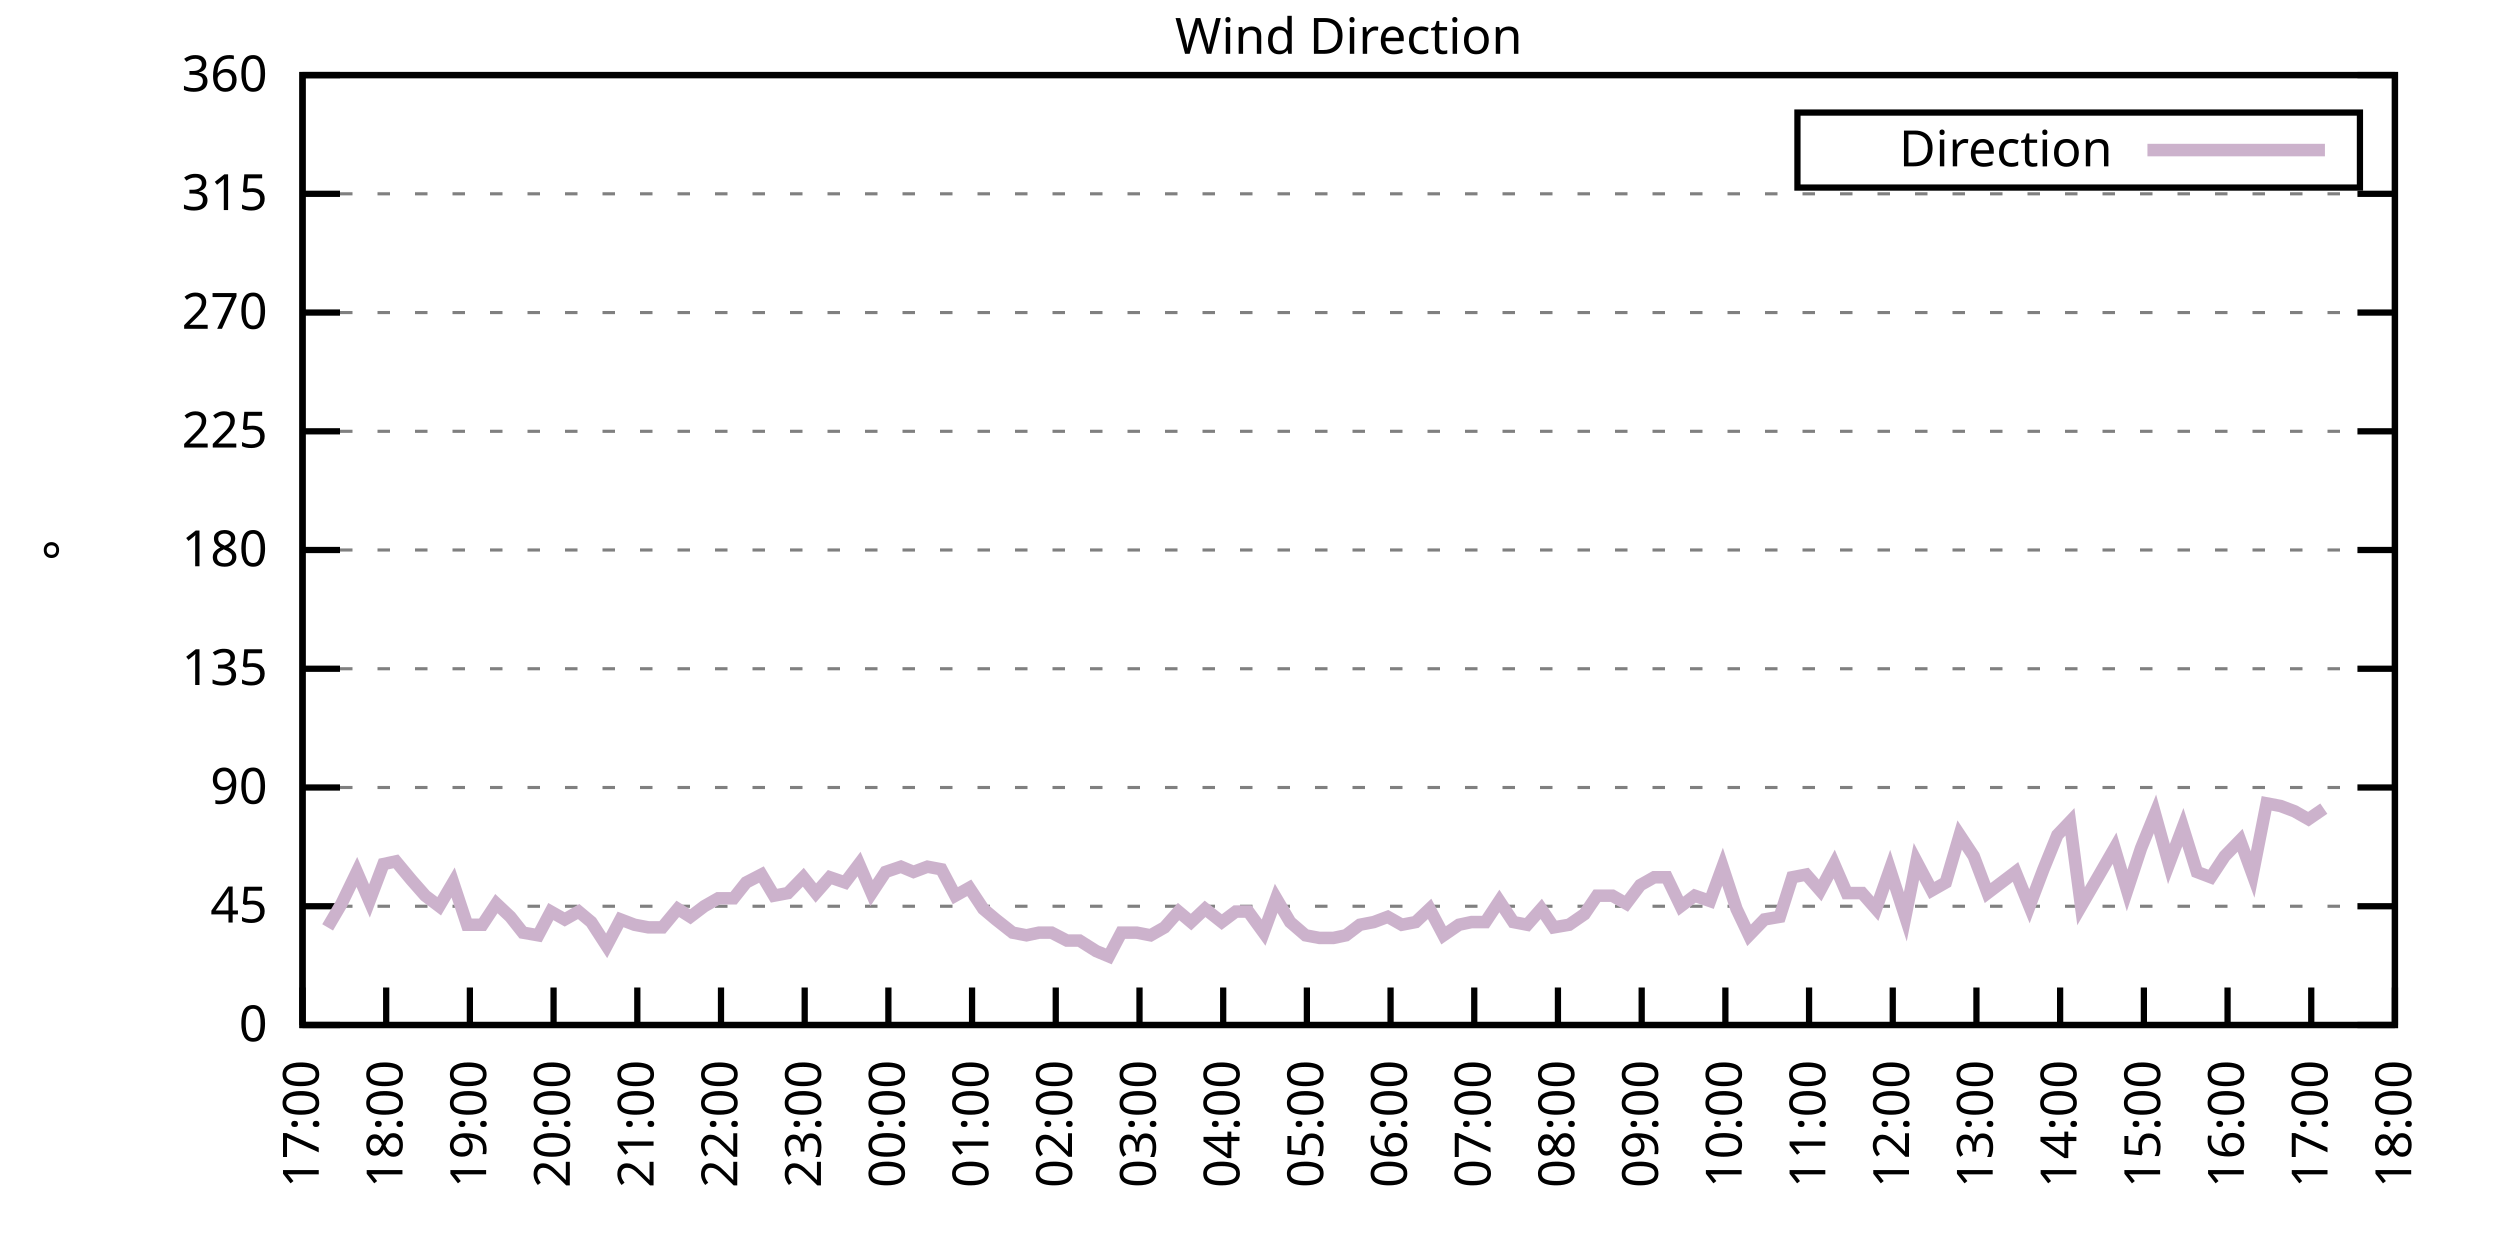
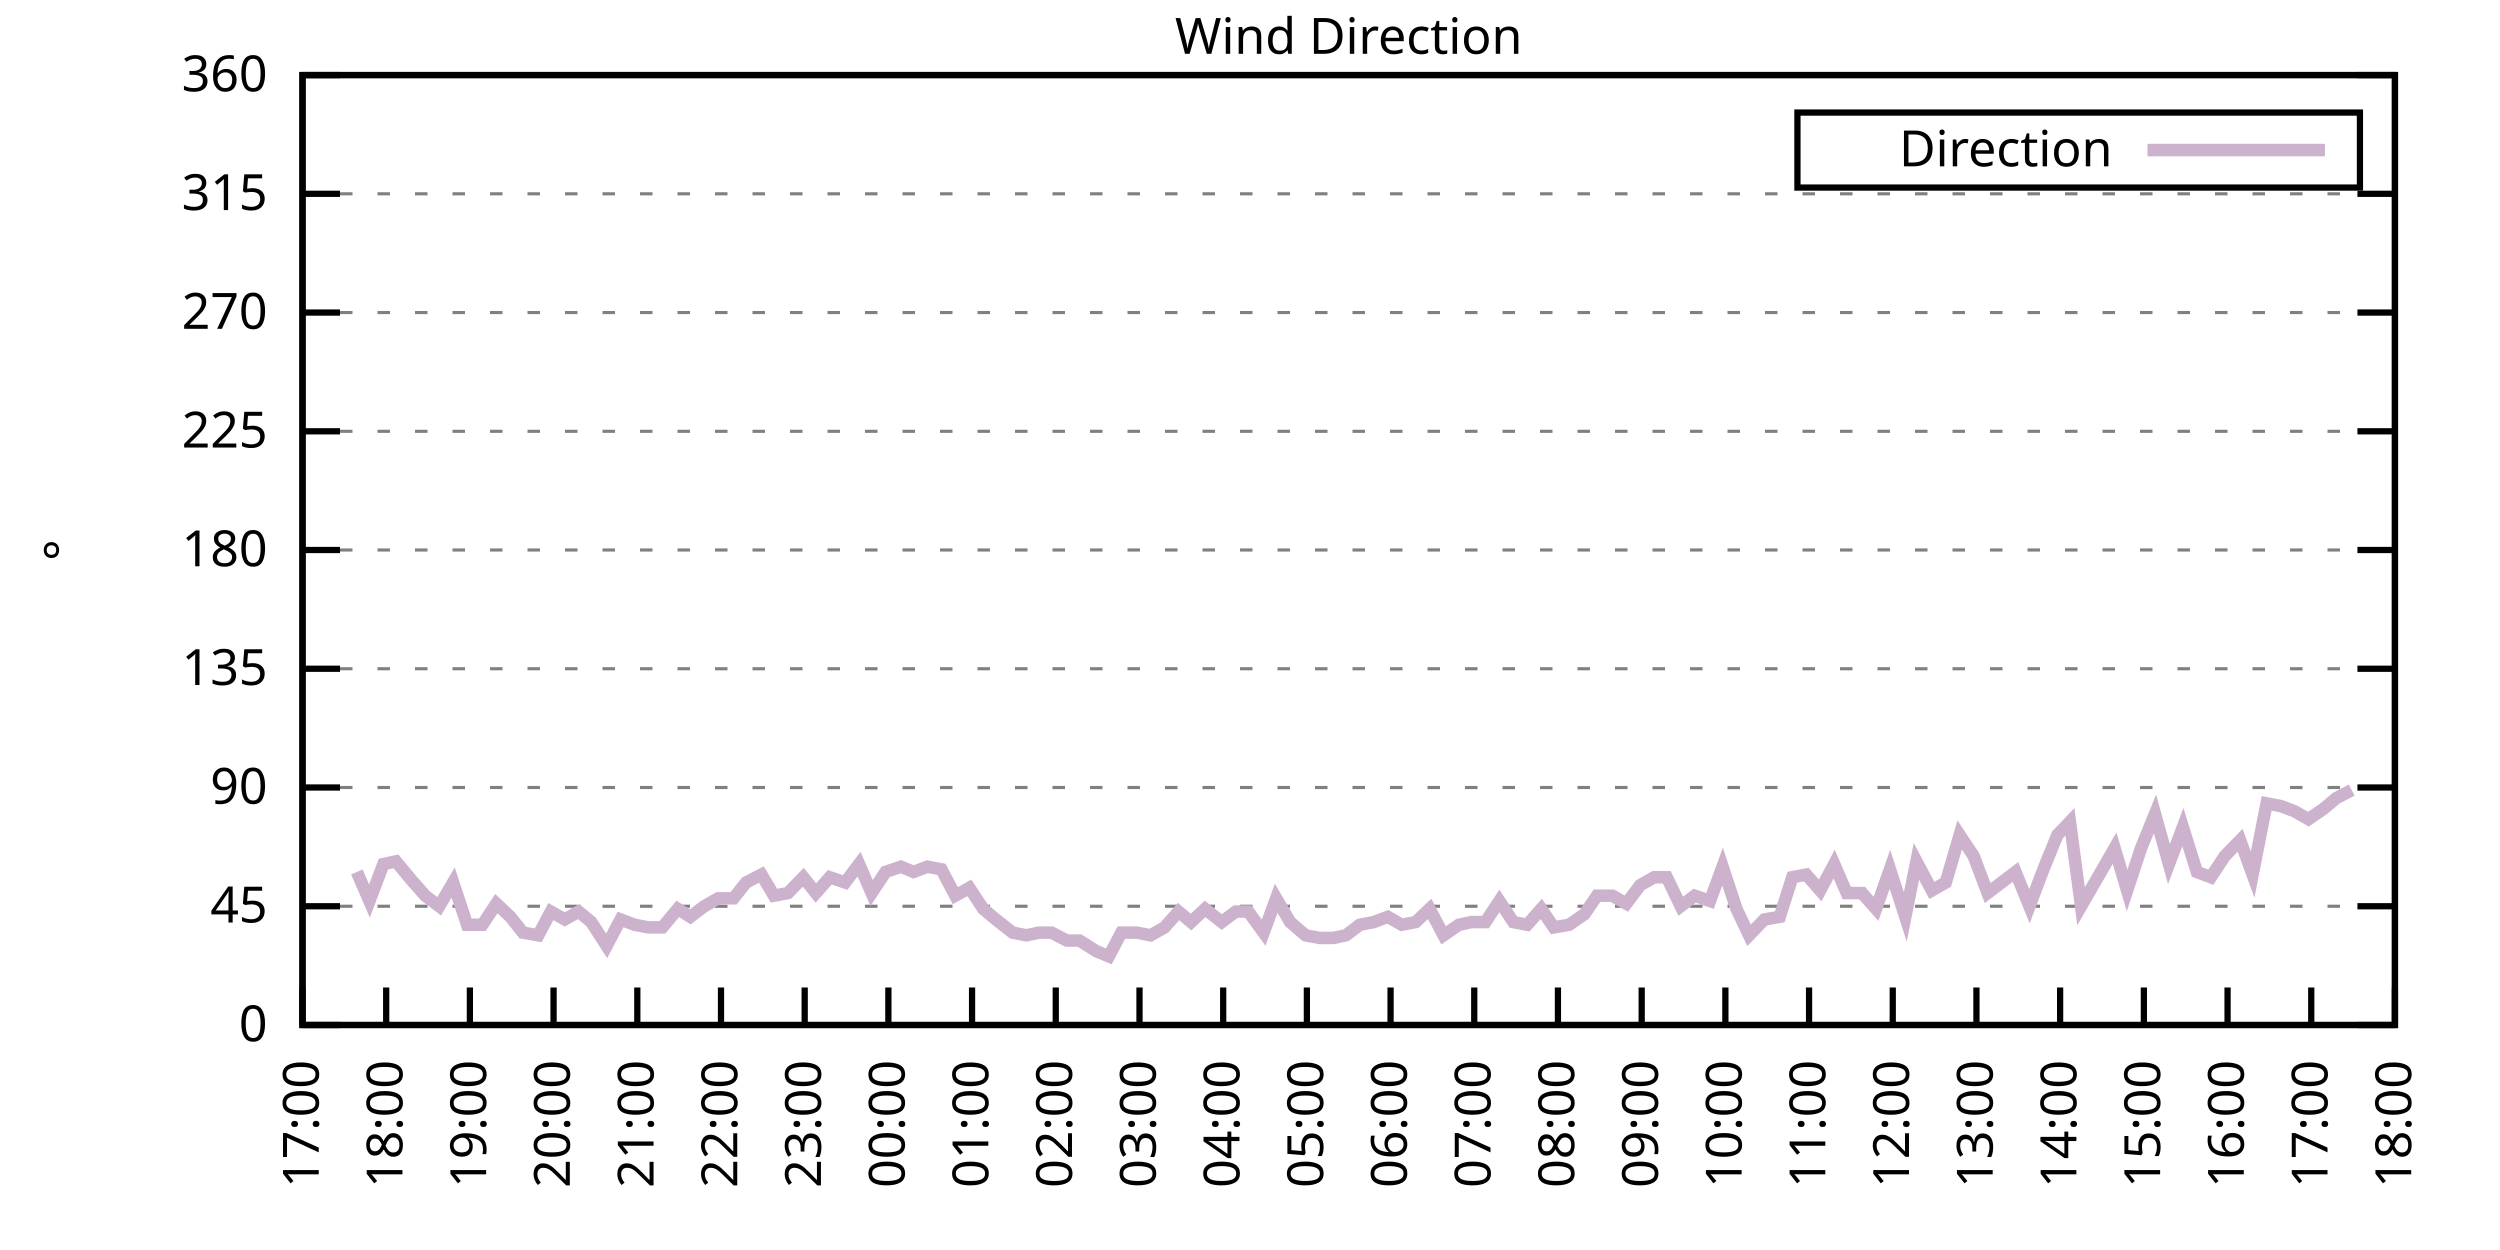
<svg xmlns="http://www.w3.org/2000/svg" xmlns:xlink="http://www.w3.org/1999/xlink" width="400" height="200" viewBox="0 0 400 200">
  <g id="gnuplot_canvas">
    <rect x="0" y="0" width="400" height="200" fill="none" />
    <defs>
      <circle id="gpDot" r="0.5" stroke-width="0.5" stroke="currentColor" />
      <path id="gpPt0" stroke-width="0.333" stroke="currentColor" d="M-1,0 h2 M0,-1 v2" />
      <path id="gpPt1" stroke-width="0.333" stroke="currentColor" d="M-1,-1 L1,1 M1,-1 L-1,1" />
      <path id="gpPt2" stroke-width="0.333" stroke="currentColor" d="M-1,0 L1,0 M0,-1 L0,1 M-1,-1 L1,1 M-1,1 L1,-1" />
      <rect id="gpPt3" stroke-width="0.333" stroke="currentColor" x="-1" y="-1" width="2" height="2" />
      <rect id="gpPt4" stroke-width="0.333" stroke="currentColor" fill="currentColor" x="-1" y="-1" width="2" height="2" />
      <circle id="gpPt5" stroke-width="0.333" stroke="currentColor" cx="0" cy="0" r="1" />
      <use xlink:href="#gpPt5" id="gpPt6" fill="currentColor" stroke="none" />
      <path id="gpPt7" stroke-width="0.333" stroke="currentColor" d="M0,-1.33 L-1.33,0.67 L1.33,0.67 z" />
      <use xlink:href="#gpPt7" id="gpPt8" fill="currentColor" stroke="none" />
      <use xlink:href="#gpPt7" id="gpPt9" stroke="currentColor" transform="rotate(180)" />
      <use xlink:href="#gpPt9" id="gpPt10" fill="currentColor" stroke="none" />
      <use xlink:href="#gpPt3" id="gpPt11" stroke="currentColor" transform="rotate(45)" />
      <use xlink:href="#gpPt11" id="gpPt12" fill="currentColor" stroke="none" />
      <path id="gpPt13" stroke-width="0.333" stroke="currentColor" d="M0,1.330 L1.265,0.411 L0.782,-1.067 L-0.782,-1.076 L-1.265,0.411 z" />
      <use xlink:href="#gpPt13" id="gpPt14" fill="currentColor" stroke="none" />
      <filter id="textbox" filterUnits="objectBoundingBox" x="0" y="0" height="1" width="1">
        <feFlood flood-color="white" flood-opacity="1" result="bgnd" />
        <feComposite in="SourceGraphic" in2="bgnd" operator="atop" />
      </filter>
      <filter id="greybox" filterUnits="objectBoundingBox" x="0" y="0" height="1" width="1">
        <feFlood flood-color="lightgrey" flood-opacity="1" result="grey" />
        <feComposite in="SourceGraphic" in2="grey" operator="atop" />
      </filter>
    </defs>
    <g fill="none" color="white" stroke="currentColor" stroke-width="1.00" stroke-linecap="butt" stroke-linejoin="miter">
</g>
    <g fill="none" color="black" stroke="currentColor" stroke-width="1.00" stroke-linecap="butt" stroke-linejoin="miter">
      <g stroke="none" shape-rendering="crispEdges">
        <polygon fill="rgb(255, 255, 255)" points="48.40,164.00 383.18,164.00 383.18,12.02 48.40,12.02 " />
      </g>
    </g>
    <g fill="none" color="black" stroke="currentColor" stroke-width="1.00" stroke-linecap="butt" stroke-linejoin="miter">
</g>
    <g fill="none" color="black" stroke="black" stroke-width="0.50" stroke-linecap="butt" stroke-linejoin="miter">
</g>
    <g fill="none" color="gray" stroke="currentColor" stroke-width="0.50" stroke-linecap="butt" stroke-linejoin="miter">
      <path stroke="gray" stroke-dasharray="2,4" class="gridline" d="M48.40,164.00 L383.19,164.00  " />
    </g>
    <g fill="none" color="gray" stroke="gray" stroke-width="1.00" stroke-linecap="butt" stroke-linejoin="miter">
</g>
    <g fill="none" color="black" stroke="currentColor" stroke-width="1.00" stroke-linecap="butt" stroke-linejoin="miter">
      <path stroke="black" d="M48.40,164.00 L54.40,164.00 M383.19,164.00 L377.19,164.00  " />
      <g transform="translate(42.80,166.60)" stroke="none" fill="black" font-family="Sans" font-size="8.00" text-anchor="end">
        <text>
          <tspan font-family="Sans"> 0</tspan>
        </text>
      </g>
    </g>
    <g fill="none" color="black" stroke="currentColor" stroke-width="1.00" stroke-linecap="butt" stroke-linejoin="miter">
</g>
    <g fill="none" color="black" stroke="black" stroke-width="0.50" stroke-linecap="butt" stroke-linejoin="miter">
</g>
    <g fill="none" color="gray" stroke="currentColor" stroke-width="0.50" stroke-linecap="butt" stroke-linejoin="miter">
      <path stroke="gray" stroke-dasharray="2,4" class="gridline" d="M48.40,145.00 L383.19,145.00  " />
    </g>
    <g fill="none" color="gray" stroke="gray" stroke-width="1.00" stroke-linecap="butt" stroke-linejoin="miter">
</g>
    <g fill="none" color="black" stroke="currentColor" stroke-width="1.00" stroke-linecap="butt" stroke-linejoin="miter">
      <path stroke="black" d="M48.40,145.00 L54.40,145.00 M383.19,145.00 L377.19,145.00  " />
      <g transform="translate(42.80,147.60)" stroke="none" fill="black" font-family="Sans" font-size="8.00" text-anchor="end">
        <text>
          <tspan font-family="Sans"> 45</tspan>
        </text>
      </g>
    </g>
    <g fill="none" color="black" stroke="currentColor" stroke-width="1.00" stroke-linecap="butt" stroke-linejoin="miter">
</g>
    <g fill="none" color="black" stroke="black" stroke-width="0.50" stroke-linecap="butt" stroke-linejoin="miter">
</g>
    <g fill="none" color="gray" stroke="currentColor" stroke-width="0.50" stroke-linecap="butt" stroke-linejoin="miter">
      <path stroke="gray" stroke-dasharray="2,4" class="gridline" d="M48.40,126.00 L383.19,126.00  " />
    </g>
    <g fill="none" color="gray" stroke="gray" stroke-width="1.00" stroke-linecap="butt" stroke-linejoin="miter">
</g>
    <g fill="none" color="black" stroke="currentColor" stroke-width="1.00" stroke-linecap="butt" stroke-linejoin="miter">
      <path stroke="black" d="M48.40,126.00 L54.40,126.00 M383.19,126.00 L377.19,126.00  " />
      <g transform="translate(42.80,128.60)" stroke="none" fill="black" font-family="Sans" font-size="8.00" text-anchor="end">
        <text>
          <tspan font-family="Sans"> 90</tspan>
        </text>
      </g>
    </g>
    <g fill="none" color="black" stroke="currentColor" stroke-width="1.00" stroke-linecap="butt" stroke-linejoin="miter">
</g>
    <g fill="none" color="black" stroke="black" stroke-width="0.50" stroke-linecap="butt" stroke-linejoin="miter">
</g>
    <g fill="none" color="gray" stroke="currentColor" stroke-width="0.50" stroke-linecap="butt" stroke-linejoin="miter">
      <path stroke="gray" stroke-dasharray="2,4" class="gridline" d="M48.40,107.00 L383.19,107.00  " />
    </g>
    <g fill="none" color="gray" stroke="gray" stroke-width="1.00" stroke-linecap="butt" stroke-linejoin="miter">
</g>
    <g fill="none" color="black" stroke="currentColor" stroke-width="1.00" stroke-linecap="butt" stroke-linejoin="miter">
      <path stroke="black" d="M48.40,107.00 L54.40,107.00 M383.19,107.00 L377.19,107.00  " />
      <g transform="translate(42.80,109.60)" stroke="none" fill="black" font-family="Sans" font-size="8.00" text-anchor="end">
        <text>
          <tspan font-family="Sans"> 135</tspan>
        </text>
      </g>
    </g>
    <g fill="none" color="black" stroke="currentColor" stroke-width="1.00" stroke-linecap="butt" stroke-linejoin="miter">
</g>
    <g fill="none" color="black" stroke="black" stroke-width="0.50" stroke-linecap="butt" stroke-linejoin="miter">
</g>
    <g fill="none" color="gray" stroke="currentColor" stroke-width="0.50" stroke-linecap="butt" stroke-linejoin="miter">
      <path stroke="gray" stroke-dasharray="2,4" class="gridline" d="M48.40,88.00 L383.19,88.00  " />
    </g>
    <g fill="none" color="gray" stroke="gray" stroke-width="1.00" stroke-linecap="butt" stroke-linejoin="miter">
</g>
    <g fill="none" color="black" stroke="currentColor" stroke-width="1.00" stroke-linecap="butt" stroke-linejoin="miter">
      <path stroke="black" d="M48.40,88.00 L54.40,88.00 M383.19,88.00 L377.19,88.00  " />
      <g transform="translate(42.80,90.60)" stroke="none" fill="black" font-family="Sans" font-size="8.00" text-anchor="end">
        <text>
          <tspan font-family="Sans"> 180</tspan>
        </text>
      </g>
    </g>
    <g fill="none" color="black" stroke="currentColor" stroke-width="1.00" stroke-linecap="butt" stroke-linejoin="miter">
</g>
    <g fill="none" color="black" stroke="black" stroke-width="0.50" stroke-linecap="butt" stroke-linejoin="miter">
</g>
    <g fill="none" color="gray" stroke="currentColor" stroke-width="0.50" stroke-linecap="butt" stroke-linejoin="miter">
      <path stroke="gray" stroke-dasharray="2,4" class="gridline" d="M48.40,69.01 L383.19,69.01  " />
    </g>
    <g fill="none" color="gray" stroke="gray" stroke-width="1.00" stroke-linecap="butt" stroke-linejoin="miter">
</g>
    <g fill="none" color="black" stroke="currentColor" stroke-width="1.00" stroke-linecap="butt" stroke-linejoin="miter">
      <path stroke="black" d="M48.40,69.01 L54.40,69.01 M383.19,69.01 L377.19,69.01  " />
      <g transform="translate(42.80,71.61)" stroke="none" fill="black" font-family="Sans" font-size="8.00" text-anchor="end">
        <text>
          <tspan font-family="Sans"> 225</tspan>
        </text>
      </g>
    </g>
    <g fill="none" color="black" stroke="currentColor" stroke-width="1.00" stroke-linecap="butt" stroke-linejoin="miter">
</g>
    <g fill="none" color="black" stroke="black" stroke-width="0.50" stroke-linecap="butt" stroke-linejoin="miter">
</g>
    <g fill="none" color="gray" stroke="currentColor" stroke-width="0.50" stroke-linecap="butt" stroke-linejoin="miter">
      <path stroke="gray" stroke-dasharray="2,4" class="gridline" d="M48.40,50.01 L383.19,50.01  " />
    </g>
    <g fill="none" color="gray" stroke="gray" stroke-width="1.00" stroke-linecap="butt" stroke-linejoin="miter">
</g>
    <g fill="none" color="black" stroke="currentColor" stroke-width="1.00" stroke-linecap="butt" stroke-linejoin="miter">
      <path stroke="black" d="M48.40,50.01 L54.40,50.01 M383.19,50.01 L377.19,50.01  " />
      <g transform="translate(42.80,52.61)" stroke="none" fill="black" font-family="Sans" font-size="8.00" text-anchor="end">
        <text>
          <tspan font-family="Sans"> 270</tspan>
        </text>
      </g>
    </g>
    <g fill="none" color="black" stroke="currentColor" stroke-width="1.00" stroke-linecap="butt" stroke-linejoin="miter">
</g>
    <g fill="none" color="black" stroke="black" stroke-width="0.50" stroke-linecap="butt" stroke-linejoin="miter">
</g>
    <g fill="none" color="gray" stroke="currentColor" stroke-width="0.50" stroke-linecap="butt" stroke-linejoin="miter">
      <path stroke="gray" stroke-dasharray="2,4" class="gridline" d="M48.40,31.01 L383.19,31.01  " />
    </g>
    <g fill="none" color="gray" stroke="gray" stroke-width="1.00" stroke-linecap="butt" stroke-linejoin="miter">
</g>
    <g fill="none" color="black" stroke="currentColor" stroke-width="1.00" stroke-linecap="butt" stroke-linejoin="miter">
      <path stroke="black" d="M48.40,31.01 L54.40,31.01 M383.19,31.01 L377.19,31.01  " />
      <g transform="translate(42.80,33.61)" stroke="none" fill="black" font-family="Sans" font-size="8.00" text-anchor="end">
        <text>
          <tspan font-family="Sans"> 315</tspan>
        </text>
      </g>
    </g>
    <g fill="none" color="black" stroke="currentColor" stroke-width="1.00" stroke-linecap="butt" stroke-linejoin="miter">
</g>
    <g fill="none" color="black" stroke="black" stroke-width="0.50" stroke-linecap="butt" stroke-linejoin="miter">
</g>
    <g fill="none" color="gray" stroke="currentColor" stroke-width="0.50" stroke-linecap="butt" stroke-linejoin="miter">
      <path stroke="gray" stroke-dasharray="2,4" class="gridline" d="M48.40,12.01 L383.19,12.01  " />
    </g>
    <g fill="none" color="gray" stroke="gray" stroke-width="1.00" stroke-linecap="butt" stroke-linejoin="miter">
</g>
    <g fill="none" color="black" stroke="currentColor" stroke-width="1.00" stroke-linecap="butt" stroke-linejoin="miter">
      <path stroke="black" d="M48.40,12.01 L54.40,12.01 M383.19,12.01 L377.19,12.01  " />
      <g transform="translate(42.80,14.61)" stroke="none" fill="black" font-family="Sans" font-size="8.00" text-anchor="end">
        <text>
          <tspan font-family="Sans"> 360</tspan>
        </text>
      </g>
    </g>
    <g fill="none" color="black" stroke="currentColor" stroke-width="1.00" stroke-linecap="butt" stroke-linejoin="miter">
      <path stroke="black" d="M48.40,164.00 L48.40,158.00  " />
      <g transform="translate(51.00,169.60) rotate(270.00)" stroke="none" fill="black" font-family="Sans" font-size="8.00" text-anchor="end">
        <text>
          <tspan font-family="Sans">17:00</tspan>
        </text>
      </g>
    </g>
    <g fill="none" color="black" stroke="currentColor" stroke-width="1.00" stroke-linecap="butt" stroke-linejoin="miter">
      <path stroke="black" d="M61.79,164.00 L61.79,158.00  " />
      <g transform="translate(64.39,169.60) rotate(270.00)" stroke="none" fill="black" font-family="Sans" font-size="8.00" text-anchor="end">
        <text>
          <tspan font-family="Sans">18:00</tspan>
        </text>
      </g>
    </g>
    <g fill="none" color="black" stroke="currentColor" stroke-width="1.00" stroke-linecap="butt" stroke-linejoin="miter">
      <path stroke="black" d="M75.18,164.00 L75.18,158.00  " />
      <g transform="translate(77.78,169.60) rotate(270.00)" stroke="none" fill="black" font-family="Sans" font-size="8.00" text-anchor="end">
        <text>
          <tspan font-family="Sans">19:00</tspan>
        </text>
      </g>
    </g>
    <g fill="none" color="black" stroke="currentColor" stroke-width="1.00" stroke-linecap="butt" stroke-linejoin="miter">
      <path stroke="black" d="M88.57,164.00 L88.57,158.00  " />
      <g transform="translate(91.17,169.60) rotate(270.00)" stroke="none" fill="black" font-family="Sans" font-size="8.00" text-anchor="end">
        <text>
          <tspan font-family="Sans">20:00</tspan>
        </text>
      </g>
    </g>
    <g fill="none" color="black" stroke="currentColor" stroke-width="1.00" stroke-linecap="butt" stroke-linejoin="miter">
      <path stroke="black" d="M101.97,164.00 L101.97,158.00  " />
      <g transform="translate(104.57,169.60) rotate(270.00)" stroke="none" fill="black" font-family="Sans" font-size="8.00" text-anchor="end">
        <text>
          <tspan font-family="Sans">21:00</tspan>
        </text>
      </g>
    </g>
    <g fill="none" color="black" stroke="currentColor" stroke-width="1.00" stroke-linecap="butt" stroke-linejoin="miter">
      <path stroke="black" d="M115.36,164.00 L115.36,158.00  " />
      <g transform="translate(117.96,169.60) rotate(270.00)" stroke="none" fill="black" font-family="Sans" font-size="8.00" text-anchor="end">
        <text>
          <tspan font-family="Sans">22:00</tspan>
        </text>
      </g>
    </g>
    <g fill="none" color="black" stroke="currentColor" stroke-width="1.00" stroke-linecap="butt" stroke-linejoin="miter">
      <path stroke="black" d="M128.75,164.00 L128.75,158.00  " />
      <g transform="translate(131.35,169.60) rotate(270.00)" stroke="none" fill="black" font-family="Sans" font-size="8.00" text-anchor="end">
        <text>
          <tspan font-family="Sans">23:00</tspan>
        </text>
      </g>
    </g>
    <g fill="none" color="black" stroke="currentColor" stroke-width="1.00" stroke-linecap="butt" stroke-linejoin="miter">
      <path stroke="black" d="M142.14,164.00 L142.14,158.00  " />
      <g transform="translate(144.74,169.60) rotate(270.00)" stroke="none" fill="black" font-family="Sans" font-size="8.00" text-anchor="end">
        <text>
          <tspan font-family="Sans">00:00</tspan>
        </text>
      </g>
    </g>
    <g fill="none" color="black" stroke="currentColor" stroke-width="1.00" stroke-linecap="butt" stroke-linejoin="miter">
      <path stroke="black" d="M155.53,164.00 L155.53,158.00  " />
      <g transform="translate(158.13,169.60) rotate(270.00)" stroke="none" fill="black" font-family="Sans" font-size="8.00" text-anchor="end">
        <text>
          <tspan font-family="Sans">01:00</tspan>
        </text>
      </g>
    </g>
    <g fill="none" color="black" stroke="currentColor" stroke-width="1.00" stroke-linecap="butt" stroke-linejoin="miter">
      <path stroke="black" d="M168.92,164.00 L168.92,158.00  " />
      <g transform="translate(171.52,169.60) rotate(270.00)" stroke="none" fill="black" font-family="Sans" font-size="8.00" text-anchor="end">
        <text>
          <tspan font-family="Sans">02:00</tspan>
        </text>
      </g>
    </g>
    <g fill="none" color="black" stroke="currentColor" stroke-width="1.00" stroke-linecap="butt" stroke-linejoin="miter">
      <path stroke="black" d="M182.32,164.00 L182.32,158.00  " />
      <g transform="translate(184.92,169.60) rotate(270.00)" stroke="none" fill="black" font-family="Sans" font-size="8.00" text-anchor="end">
        <text>
          <tspan font-family="Sans">03:00</tspan>
        </text>
      </g>
    </g>
    <g fill="none" color="black" stroke="currentColor" stroke-width="1.00" stroke-linecap="butt" stroke-linejoin="miter">
      <path stroke="black" d="M195.71,164.00 L195.71,158.00  " />
      <g transform="translate(198.31,169.60) rotate(270.00)" stroke="none" fill="black" font-family="Sans" font-size="8.00" text-anchor="end">
        <text>
          <tspan font-family="Sans">04:00</tspan>
        </text>
      </g>
    </g>
    <g fill="none" color="black" stroke="currentColor" stroke-width="1.00" stroke-linecap="butt" stroke-linejoin="miter">
      <path stroke="black" d="M209.10,164.00 L209.10,158.00  " />
      <g transform="translate(211.70,169.60) rotate(270.00)" stroke="none" fill="black" font-family="Sans" font-size="8.00" text-anchor="end">
        <text>
          <tspan font-family="Sans">05:00</tspan>
        </text>
      </g>
    </g>
    <g fill="none" color="black" stroke="currentColor" stroke-width="1.00" stroke-linecap="butt" stroke-linejoin="miter">
      <path stroke="black" d="M222.49,164.00 L222.49,158.00  " />
      <g transform="translate(225.09,169.60) rotate(270.00)" stroke="none" fill="black" font-family="Sans" font-size="8.00" text-anchor="end">
        <text>
          <tspan font-family="Sans">06:00</tspan>
        </text>
      </g>
    </g>
    <g fill="none" color="black" stroke="currentColor" stroke-width="1.00" stroke-linecap="butt" stroke-linejoin="miter">
      <path stroke="black" d="M235.88,164.00 L235.88,158.00  " />
      <g transform="translate(238.48,169.60) rotate(270.00)" stroke="none" fill="black" font-family="Sans" font-size="8.00" text-anchor="end">
        <text>
          <tspan font-family="Sans">07:00</tspan>
        </text>
      </g>
    </g>
    <g fill="none" color="black" stroke="currentColor" stroke-width="1.00" stroke-linecap="butt" stroke-linejoin="miter">
      <path stroke="black" d="M249.27,164.00 L249.27,158.00  " />
      <g transform="translate(251.87,169.60) rotate(270.00)" stroke="none" fill="black" font-family="Sans" font-size="8.00" text-anchor="end">
        <text>
          <tspan font-family="Sans">08:00</tspan>
        </text>
      </g>
    </g>
    <g fill="none" color="black" stroke="currentColor" stroke-width="1.00" stroke-linecap="butt" stroke-linejoin="miter">
      <path stroke="black" d="M262.67,164.00 L262.67,158.00  " />
      <g transform="translate(265.27,169.60) rotate(270.00)" stroke="none" fill="black" font-family="Sans" font-size="8.00" text-anchor="end">
        <text>
          <tspan font-family="Sans">09:00</tspan>
        </text>
      </g>
    </g>
    <g fill="none" color="black" stroke="currentColor" stroke-width="1.00" stroke-linecap="butt" stroke-linejoin="miter">
      <path stroke="black" d="M276.06,164.00 L276.06,158.00  " />
      <g transform="translate(278.66,169.60) rotate(270.00)" stroke="none" fill="black" font-family="Sans" font-size="8.00" text-anchor="end">
        <text>
          <tspan font-family="Sans">10:00</tspan>
        </text>
      </g>
    </g>
    <g fill="none" color="black" stroke="currentColor" stroke-width="1.00" stroke-linecap="butt" stroke-linejoin="miter">
      <path stroke="black" d="M289.45,164.00 L289.45,158.00  " />
      <g transform="translate(292.05,169.60) rotate(270.00)" stroke="none" fill="black" font-family="Sans" font-size="8.00" text-anchor="end">
        <text>
          <tspan font-family="Sans">11:00</tspan>
        </text>
      </g>
    </g>
    <g fill="none" color="black" stroke="currentColor" stroke-width="1.00" stroke-linecap="butt" stroke-linejoin="miter">
      <path stroke="black" d="M302.84,164.00 L302.84,158.00  " />
      <g transform="translate(305.44,169.60) rotate(270.00)" stroke="none" fill="black" font-family="Sans" font-size="8.00" text-anchor="end">
        <text>
          <tspan font-family="Sans">12:00</tspan>
        </text>
      </g>
    </g>
    <g fill="none" color="black" stroke="currentColor" stroke-width="1.00" stroke-linecap="butt" stroke-linejoin="miter">
      <path stroke="black" d="M316.23,164.00 L316.23,158.00  " />
      <g transform="translate(318.83,169.60) rotate(270.00)" stroke="none" fill="black" font-family="Sans" font-size="8.00" text-anchor="end">
        <text>
          <tspan font-family="Sans">13:00</tspan>
        </text>
      </g>
    </g>
    <g fill="none" color="black" stroke="currentColor" stroke-width="1.00" stroke-linecap="butt" stroke-linejoin="miter">
      <path stroke="black" d="M329.62,164.00 L329.62,158.00  " />
      <g transform="translate(332.22,169.60) rotate(270.00)" stroke="none" fill="black" font-family="Sans" font-size="8.00" text-anchor="end">
        <text>
          <tspan font-family="Sans">14:00</tspan>
        </text>
      </g>
    </g>
    <g fill="none" color="black" stroke="currentColor" stroke-width="1.00" stroke-linecap="butt" stroke-linejoin="miter">
      <path stroke="black" d="M343.02,164.00 L343.02,158.00  " />
      <g transform="translate(345.62,169.60) rotate(270.00)" stroke="none" fill="black" font-family="Sans" font-size="8.00" text-anchor="end">
        <text>
          <tspan font-family="Sans">15:00</tspan>
        </text>
      </g>
    </g>
    <g fill="none" color="black" stroke="currentColor" stroke-width="1.00" stroke-linecap="butt" stroke-linejoin="miter">
      <path stroke="black" d="M356.41,164.00 L356.41,158.00  " />
      <g transform="translate(359.01,169.60) rotate(270.00)" stroke="none" fill="black" font-family="Sans" font-size="8.00" text-anchor="end">
        <text>
          <tspan font-family="Sans">16:00</tspan>
        </text>
      </g>
    </g>
    <g fill="none" color="black" stroke="currentColor" stroke-width="1.00" stroke-linecap="butt" stroke-linejoin="miter">
      <path stroke="black" d="M369.80,164.00 L369.80,158.00  " />
      <g transform="translate(372.40,169.60) rotate(270.00)" stroke="none" fill="black" font-family="Sans" font-size="8.00" text-anchor="end">
        <text>
          <tspan font-family="Sans">17:00</tspan>
        </text>
      </g>
    </g>
    <g fill="none" color="black" stroke="currentColor" stroke-width="1.00" stroke-linecap="butt" stroke-linejoin="miter">
      <path stroke="black" d="M383.19,164.00 L383.19,158.00  " />
      <g transform="translate(385.79,169.60) rotate(270.00)" stroke="none" fill="black" font-family="Sans" font-size="8.00" text-anchor="end">
        <text>
          <tspan font-family="Sans">18:00</tspan>
        </text>
      </g>
    </g>
    <g fill="none" color="black" stroke="currentColor" stroke-width="1.00" stroke-linecap="butt" stroke-linejoin="miter">
</g>
    <g fill="none" color="black" stroke="currentColor" stroke-width="1.00" stroke-linecap="butt" stroke-linejoin="miter">
      <path stroke="black" d="M48.40,12.01 L48.40,164.00 L383.19,164.00 L383.19,12.01 L48.40,12.01 Z  " />
    </g>
    <g fill="none" color="black" stroke="currentColor" stroke-width="1.00" stroke-linecap="butt" stroke-linejoin="miter">
</g>
    <g fill="none" color="black" stroke="currentColor" stroke-width="1.00" stroke-linecap="butt" stroke-linejoin="miter">
      <path stroke="black" d="M287.59,30.01 L287.59,18.01 L377.59,18.01 L377.59,30.01 L287.59,30.01 Z  " />
    </g>
    <g id="Wind_direction_plot_1">
      <g fill="none" color="white" stroke="black" stroke-width="2.00" stroke-linecap="butt" stroke-linejoin="miter">
</g>
      <g fill="none" color="black" stroke="currentColor" stroke-width="2.00" stroke-linecap="butt" stroke-linejoin="miter">
        <g transform="translate(337.99,26.61)" stroke="none" fill="black" font-family="Sans" font-size="8.00" text-anchor="end">
          <text>
            <tspan font-family="Sans">Direction</tspan>
          </text>
        </g>
      </g>
      <g fill="none" color="black" stroke="currentColor" stroke-width="2.00" stroke-linecap="butt" stroke-linejoin="miter">
-         <path stroke="rgb(204, 178, 204)" d="M343.59,24.01 L371.99,24.01 M52.42,148.38 L54.65,144.58 L57.10,139.51 L59.11,144.16 L61.35,138.25 L63.35,137.82   L65.81,140.78 L68.04,143.31 L70.27,145.00 L72.50,141.20 L74.74,147.96 L77.19,147.96 L79.42,144.58 L81.66,146.69   L83.66,149.22 L86.12,149.65 L88.13,145.85 L90.36,147.11 L92.59,145.85 L94.60,147.53 L97.06,151.33 L99.29,147.11   L101.52,147.96 L103.75,148.38 L105.98,148.38 L108.44,145.42 L110.45,146.69 L112.68,145.00 L114.91,143.73 L117.37,143.73   L119.38,141.20 L121.83,139.93 L123.84,143.31 L126.07,142.89 L128.53,140.36 L130.54,142.89 L132.77,140.36 L135.22,141.20   L137.45,138.25 L139.46,142.89 L141.69,139.51 L144.15,138.67 L146.16,139.51 L148.39,138.67 L150.62,139.09 L152.85,143.31   L155.09,142.05 L157.32,145.42 L159.33,147.11 L162.01,149.22 L164.24,149.65 L166.25,149.22 L168.25,149.22 L170.71,150.49   L172.72,150.49 L175.40,152.18 L177.41,153.02 L179.41,149.22 L181.87,149.22 L184.10,149.65 L186.33,148.38 L188.57,145.85   L190.57,147.53 L192.81,145.42 L195.48,147.53 L197.72,145.85 L199.73,145.85 L202.18,149.22 L204.19,143.73 L206.42,147.53   L208.88,149.65 L211.11,150.07 L213.34,150.07 L215.35,149.65 L217.58,147.96 L219.81,147.53 L222.04,146.69 L224.28,147.96   L226.51,147.53 L228.74,145.42 L230.97,149.65 L233.43,147.96 L235.44,147.53 L237.67,147.53 L239.90,144.16 L242.13,147.53   L244.36,147.96 L246.60,145.42 L248.60,148.38 L251.06,147.96 L253.51,146.27 L255.52,143.31 L257.98,143.31 L260.21,144.58   L262.44,141.62 L264.67,140.36 L266.68,140.36 L268.92,145.00 L271.15,143.31 L273.60,144.16 L275.61,138.67 L277.84,145.42   L279.85,149.65 L282.31,147.11 L284.76,146.69 L286.77,140.36 L289.00,139.93 L291.23,142.47 L293.47,138.25 L295.48,142.89   L297.93,142.89 L300.16,145.42 L302.39,139.09 L304.85,146.69 L306.63,137.82 L309.09,142.47 L311.32,141.20 L313.55,133.60   L315.79,136.98 L318.02,142.89 L320.25,141.20 L322.48,139.51 L324.71,145.00 L326.95,139.09 L329.18,133.60 L331.19,131.49   L332.97,145.00 L335.65,140.36 L338.33,135.71 L340.34,142.47 L342.57,135.71 L344.80,130.22 L347.03,138.25 L349.26,132.34   L351.50,139.51 L353.73,140.36 L355.96,136.98 L358.42,134.45 L360.42,139.93 L362.66,128.54 L364.89,128.96 L367.12,129.80   L369.35,131.07 L371.81,129.38  " />
+         <path stroke="rgb(204, 178, 204)" d="M343.59,24.01 L371.99,24.01 M57.10,139.51 L59.11,144.16 L61.35,138.25 L63.35,137.82 L65.81,140.78 L68.04,143.31   L70.27,145.00 L72.50,141.20 L74.74,147.96 L77.19,147.96 L79.42,144.58 L81.66,146.69 L83.66,149.22 L86.12,149.65   L88.13,145.85 L90.36,147.11 L92.59,145.85 L94.60,147.53 L97.06,151.33 L99.29,147.11 L101.52,147.96 L103.75,148.38   L105.98,148.38 L108.44,145.42 L110.45,146.69 L112.68,145.00 L114.91,143.73 L117.37,143.73 L119.38,141.20 L121.83,139.93   L123.84,143.31 L126.07,142.89 L128.53,140.36 L130.54,142.89 L132.77,140.36 L135.22,141.20 L137.45,138.25 L139.46,142.89   L141.69,139.51 L144.15,138.67 L146.16,139.51 L148.39,138.67 L150.62,139.09 L152.85,143.31 L155.09,142.05 L157.32,145.42   L159.33,147.11 L162.01,149.22 L164.24,149.65 L166.25,149.22 L168.25,149.22 L170.71,150.49 L172.72,150.49 L175.40,152.18   L177.41,153.02 L179.41,149.22 L181.87,149.22 L184.10,149.65 L186.33,148.38 L188.57,145.85 L190.57,147.53 L192.81,145.42   L195.48,147.53 L197.72,145.85 L199.73,145.85 L202.18,149.22 L204.19,143.73 L206.42,147.53 L208.88,149.65 L211.11,150.07   L213.34,150.07 L215.35,149.65 L217.58,147.96 L219.81,147.53 L222.04,146.69 L224.28,147.96 L226.51,147.53 L228.74,145.42   L230.97,149.65 L233.43,147.96 L235.44,147.53 L237.67,147.53 L239.90,144.16 L242.13,147.53 L244.36,147.96 L246.60,145.42   L248.60,148.38 L251.06,147.96 L253.51,146.27 L255.52,143.31 L257.98,143.31 L260.21,144.58 L262.44,141.62 L264.67,140.36   L266.68,140.36 L268.92,145.00 L271.15,143.31 L273.60,144.16 L275.61,138.67 L277.84,145.42 L279.85,149.65 L282.31,147.11   L284.76,146.69 L286.77,140.36 L289.00,139.93 L291.23,142.47 L293.47,138.25 L295.48,142.89 L297.93,142.89 L300.16,145.42   L302.39,139.09 L304.85,146.69 L306.63,137.82 L309.09,142.47 L311.32,141.20 L313.55,133.60 L315.79,136.98 L318.02,142.89   L320.25,141.20 L322.48,139.51 L324.71,145.00 L326.95,139.09 L329.18,133.60 L331.19,131.49 L332.97,145.00 L335.65,140.36   L338.33,135.71 L340.34,142.47 L342.57,135.71 L344.80,130.22 L347.03,138.25 L349.26,132.34 L351.50,139.51 L353.73,140.36   L355.96,136.98 L358.42,134.45 L360.42,139.93 L362.66,128.54 L364.89,128.96 L367.12,129.80 L369.35,131.07 L371.81,129.38   L373.82,127.69 L376.27,126.42  " />
      </g>
    </g>
    <g fill="none" color="black" stroke="currentColor" stroke-width="2.00" stroke-linecap="butt" stroke-linejoin="miter">
</g>
    <g fill="none" color="black" stroke="black" stroke-width="1.00" stroke-linecap="butt" stroke-linejoin="miter">
</g>
    <g fill="none" color="black" stroke="currentColor" stroke-width="1.00" stroke-linecap="butt" stroke-linejoin="miter">
      <path stroke="black" d="M48.40,12.01 L48.40,164.00 L383.19,164.00 L383.19,12.01 L48.40,12.01 Z  " />
      <g transform="translate(12.80,88.01) rotate(270.00)" stroke="none" fill="black" font-family="Sans" font-size="8.00" text-anchor="middle">
        <text>
          <tspan font-family="Sans">°</tspan>
        </text>
      </g>
    </g>
    <g fill="none" color="black" stroke="currentColor" stroke-width="1.00" stroke-linecap="butt" stroke-linejoin="miter">
</g>
    <g fill="none" color="black" stroke="currentColor" stroke-width="1.00" stroke-linecap="butt" stroke-linejoin="miter">
      <g transform="translate(215.79,8.61)" stroke="none" fill="black" font-family="Sans" font-size="8.00" text-anchor="middle">
        <text>
          <tspan font-family="Sans">Wind Direction</tspan>
        </text>
      </g>
    </g>
    <g fill="none" color="black" stroke="currentColor" stroke-width="1.00" stroke-linecap="butt" stroke-linejoin="miter">
</g>
  </g>
</svg>
